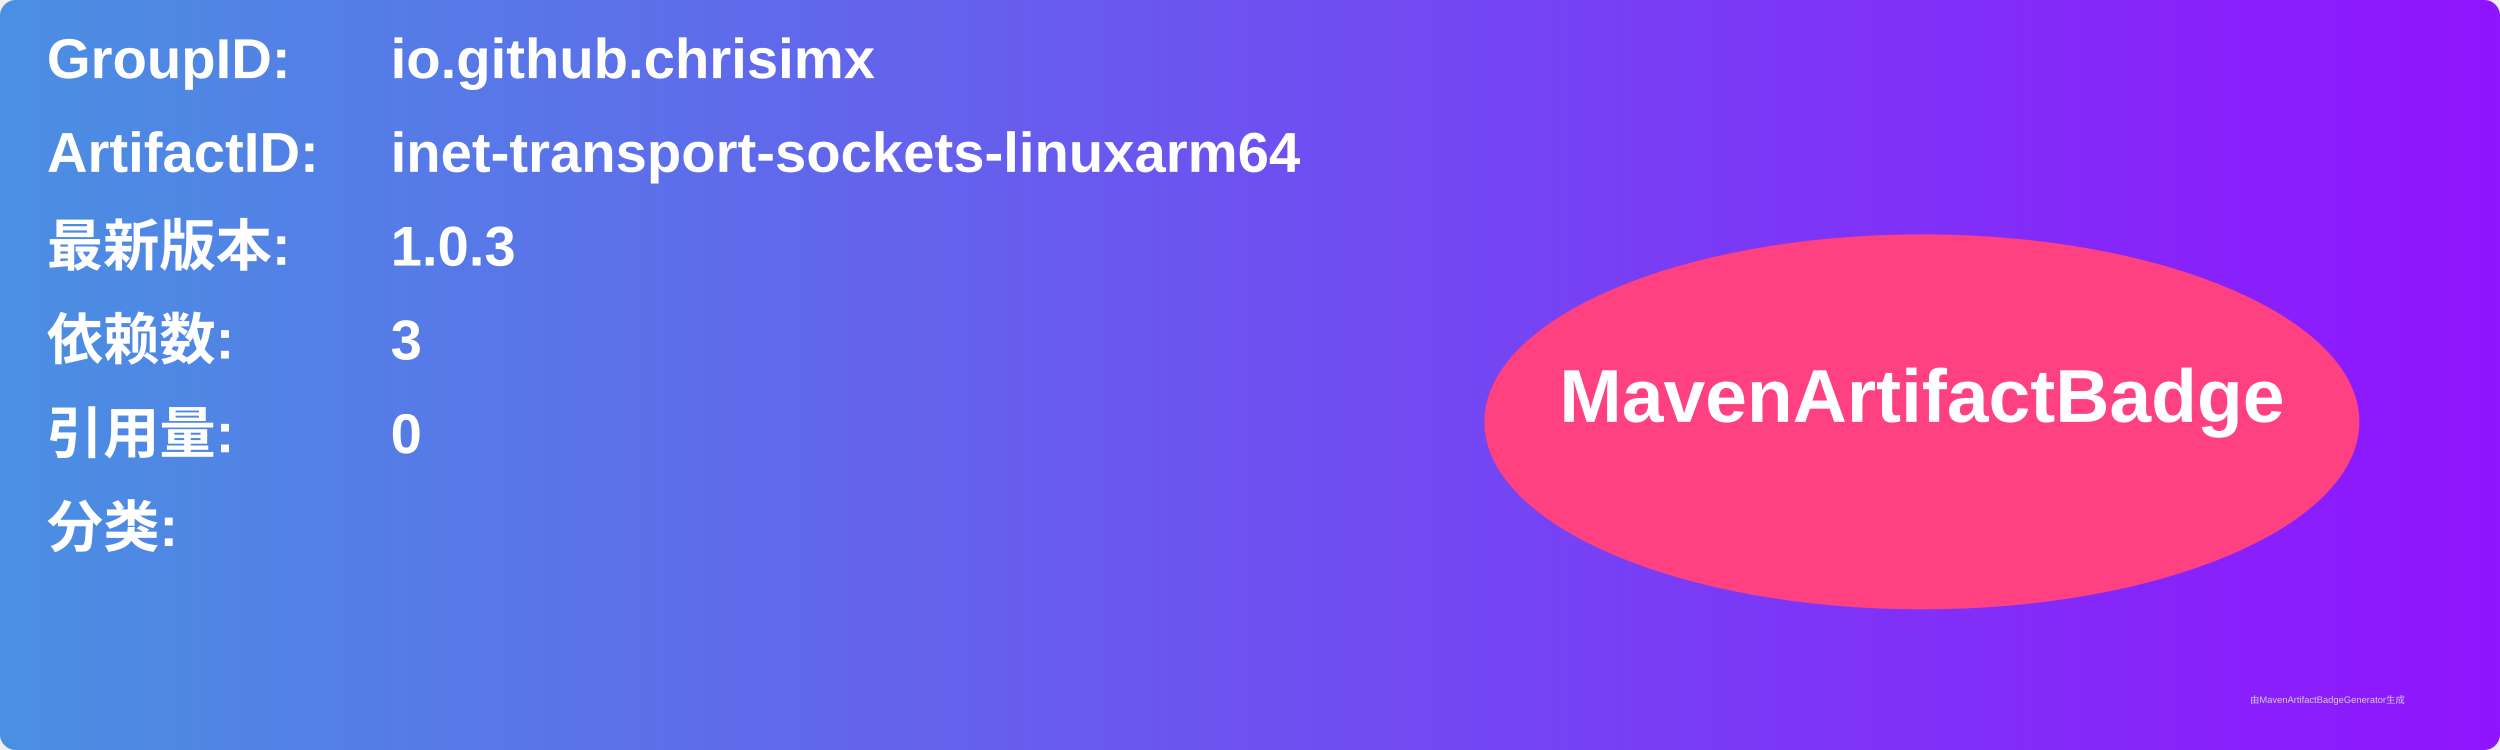
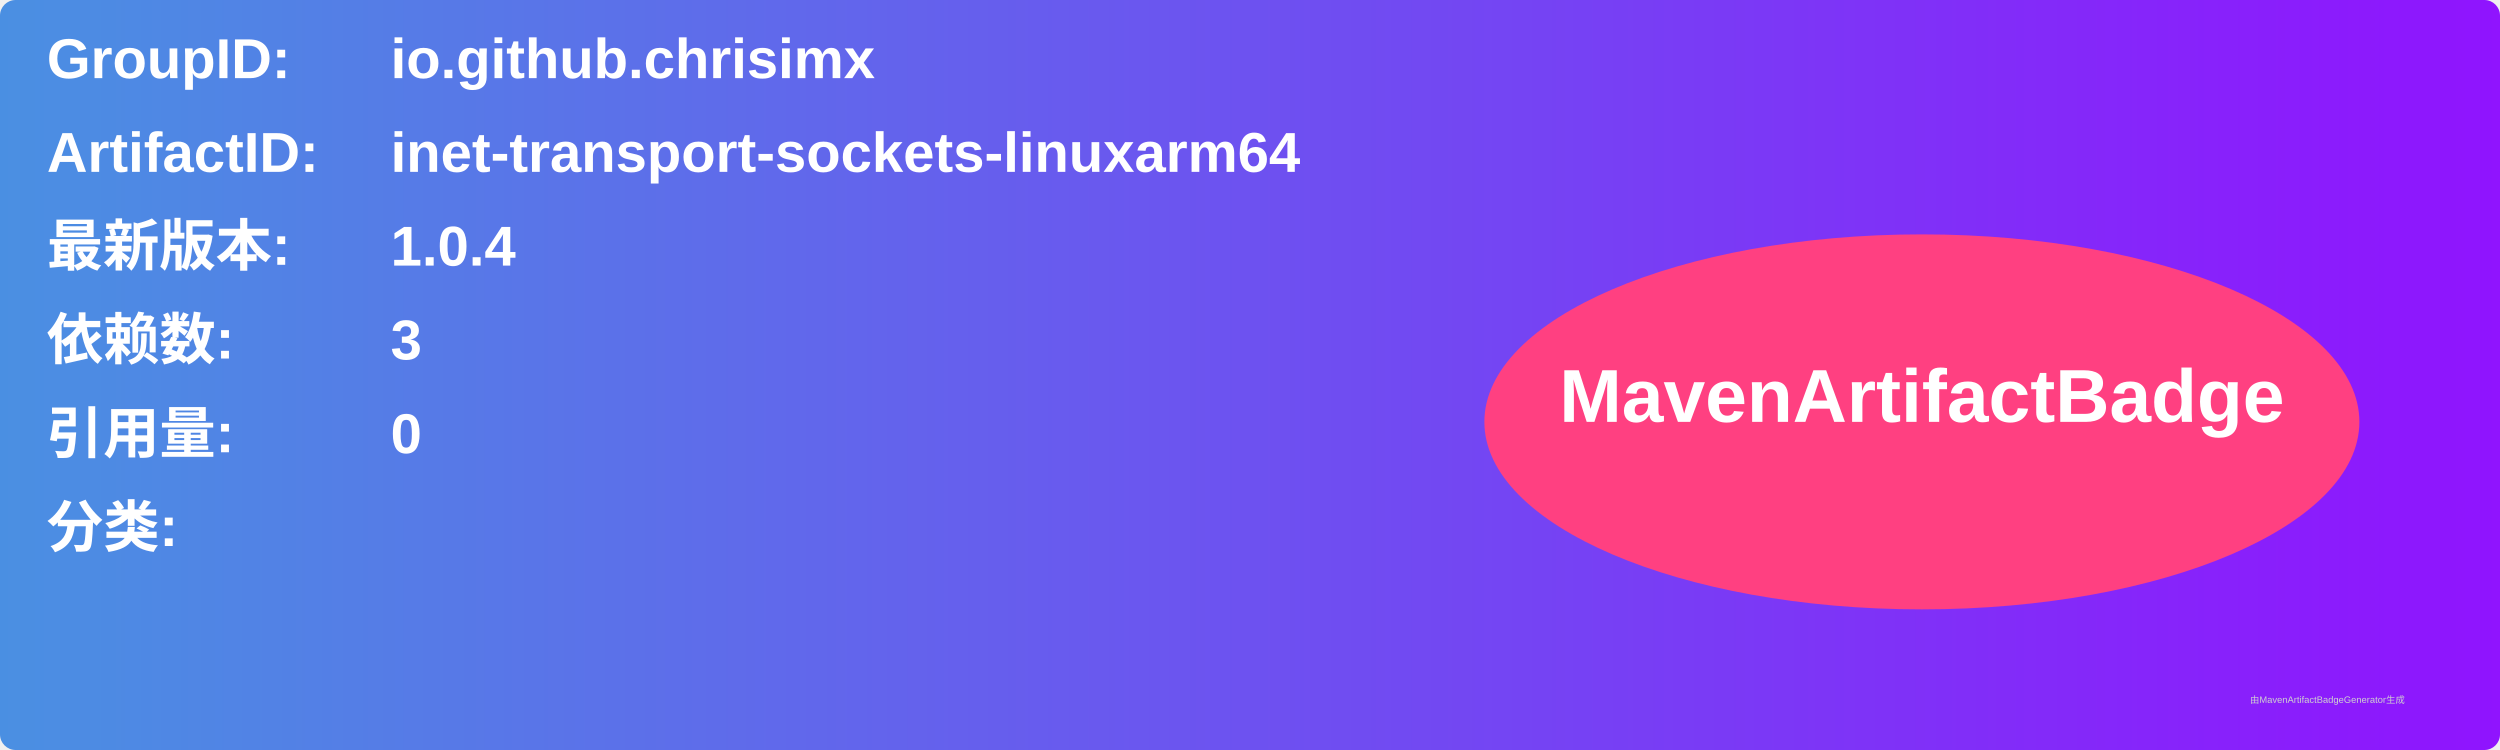
<svg xmlns="http://www.w3.org/2000/svg" width="800" height="240" viewBox="0 0 800 240">
  <linearGradient id="grad" x1="0%" y1="0%" x2="100%" y2="0%">
    <stop offset="0%" stop-color="#4a90e2" />
    <stop offset="100%" stop-color="#9013fe" />
  </linearGradient>
  <rect width="100%" height="100%" rx="5" ry="5" fill="url(#grad)" />
  <g transform="translate(15, 15)">
    <text x="0" y="10" font-family="Arial" font-size="18" fill="white" font-weight="bold" width="260">GroupID:</text>
    <text x="110" y="10" font-family="Arial" font-size="18" fill="white" font-weight="bold" width="460">io.github.chrisimx</text>
    <text x="0" y="40" font-family="Arial" font-size="18" fill="white" font-weight="bold" width="260">ArtifactID:</text>
    <text x="110" y="40" font-family="Arial" font-size="18" fill="white" font-weight="bold" width="460">inet-transport-sockets-linuxarm64</text>
    <text x="0" y="70" font-family="Arial" font-size="18" fill="white" font-weight="bold">最新版本:</text>
    <text x="110" y="70" font-family="Arial" font-size="18" fill="white" font-weight="bold">
-       <tspan font-weight="bold">1.0.3</tspan>
+       <tspan font-weight="bold">1.0.4</tspan>
    </text>
    <text x="0" y="100" font-family="Arial" font-size="18" fill="white" font-weight="bold">依赖数: </text>
    <text x="110" y="100" font-family="Arial" font-size="18" fill="white">
      <tspan font-weight="bold">3</tspan>
    </text>
    <text x="0" y="130" font-family="Arial" font-size="18" fill="white" font-weight="bold">引用量: </text>
    <text x="110" y="130" font-family="Arial" font-size="18" fill="white">
      <tspan font-weight="bold">0</tspan>
    </text>
    <text x="0" y="160" font-family="Arial" font-size="18" fill="white" font-weight="bold">分类:</text>
    <text x="10" y="190" font-family="Arial" font-size="10" fill="white">
      <tspan font-weight="bold" />
    </text>
    <ellipse cx="600" cy="120" rx="140" ry="60" fill="#ff4081" />
    <text x="600" y="120" text-anchor="middle" font-family="Arial" font-size="24" fill="white" font-weight="bold">MavenArtifactBadge</text>
  </g>
  <text x="720" y="225" font-family="Arial" font-size="3" fill="#d0d0d0">由MavenArtifactBadgeGenerator生成</text>
</svg>
